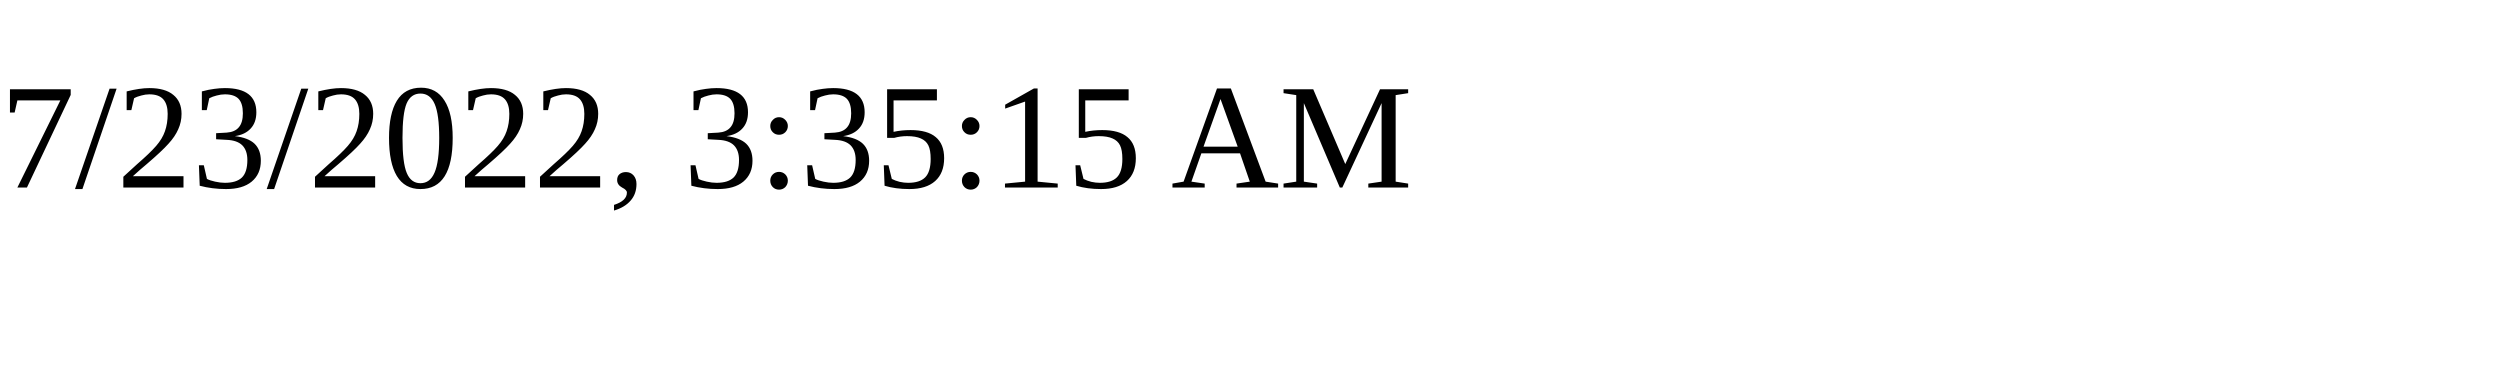
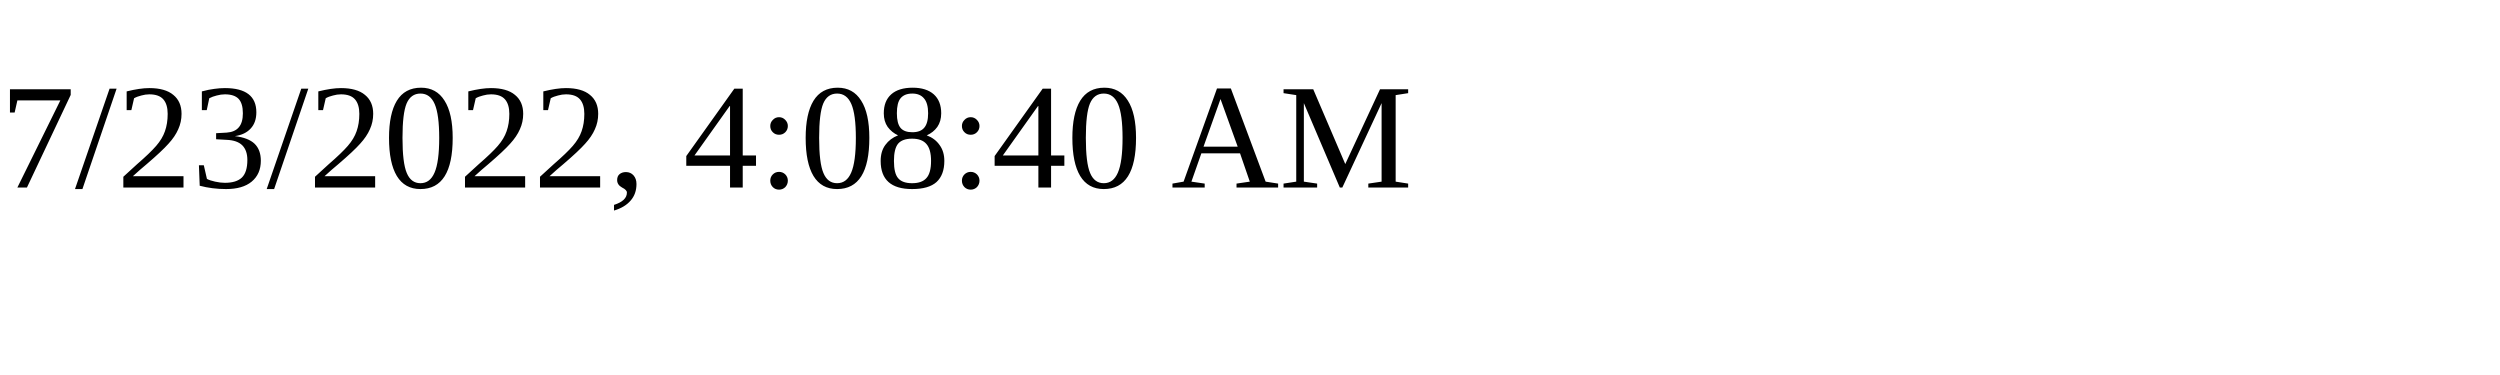
<svg xmlns="http://www.w3.org/2000/svg" height="30" width="200">
-   <text x="0" y="15">7/23/2022, 3:35:15 AM</text>
+   <text x="0" y="15">7/23/2022, 4:08:40 AM</text>
</svg>
